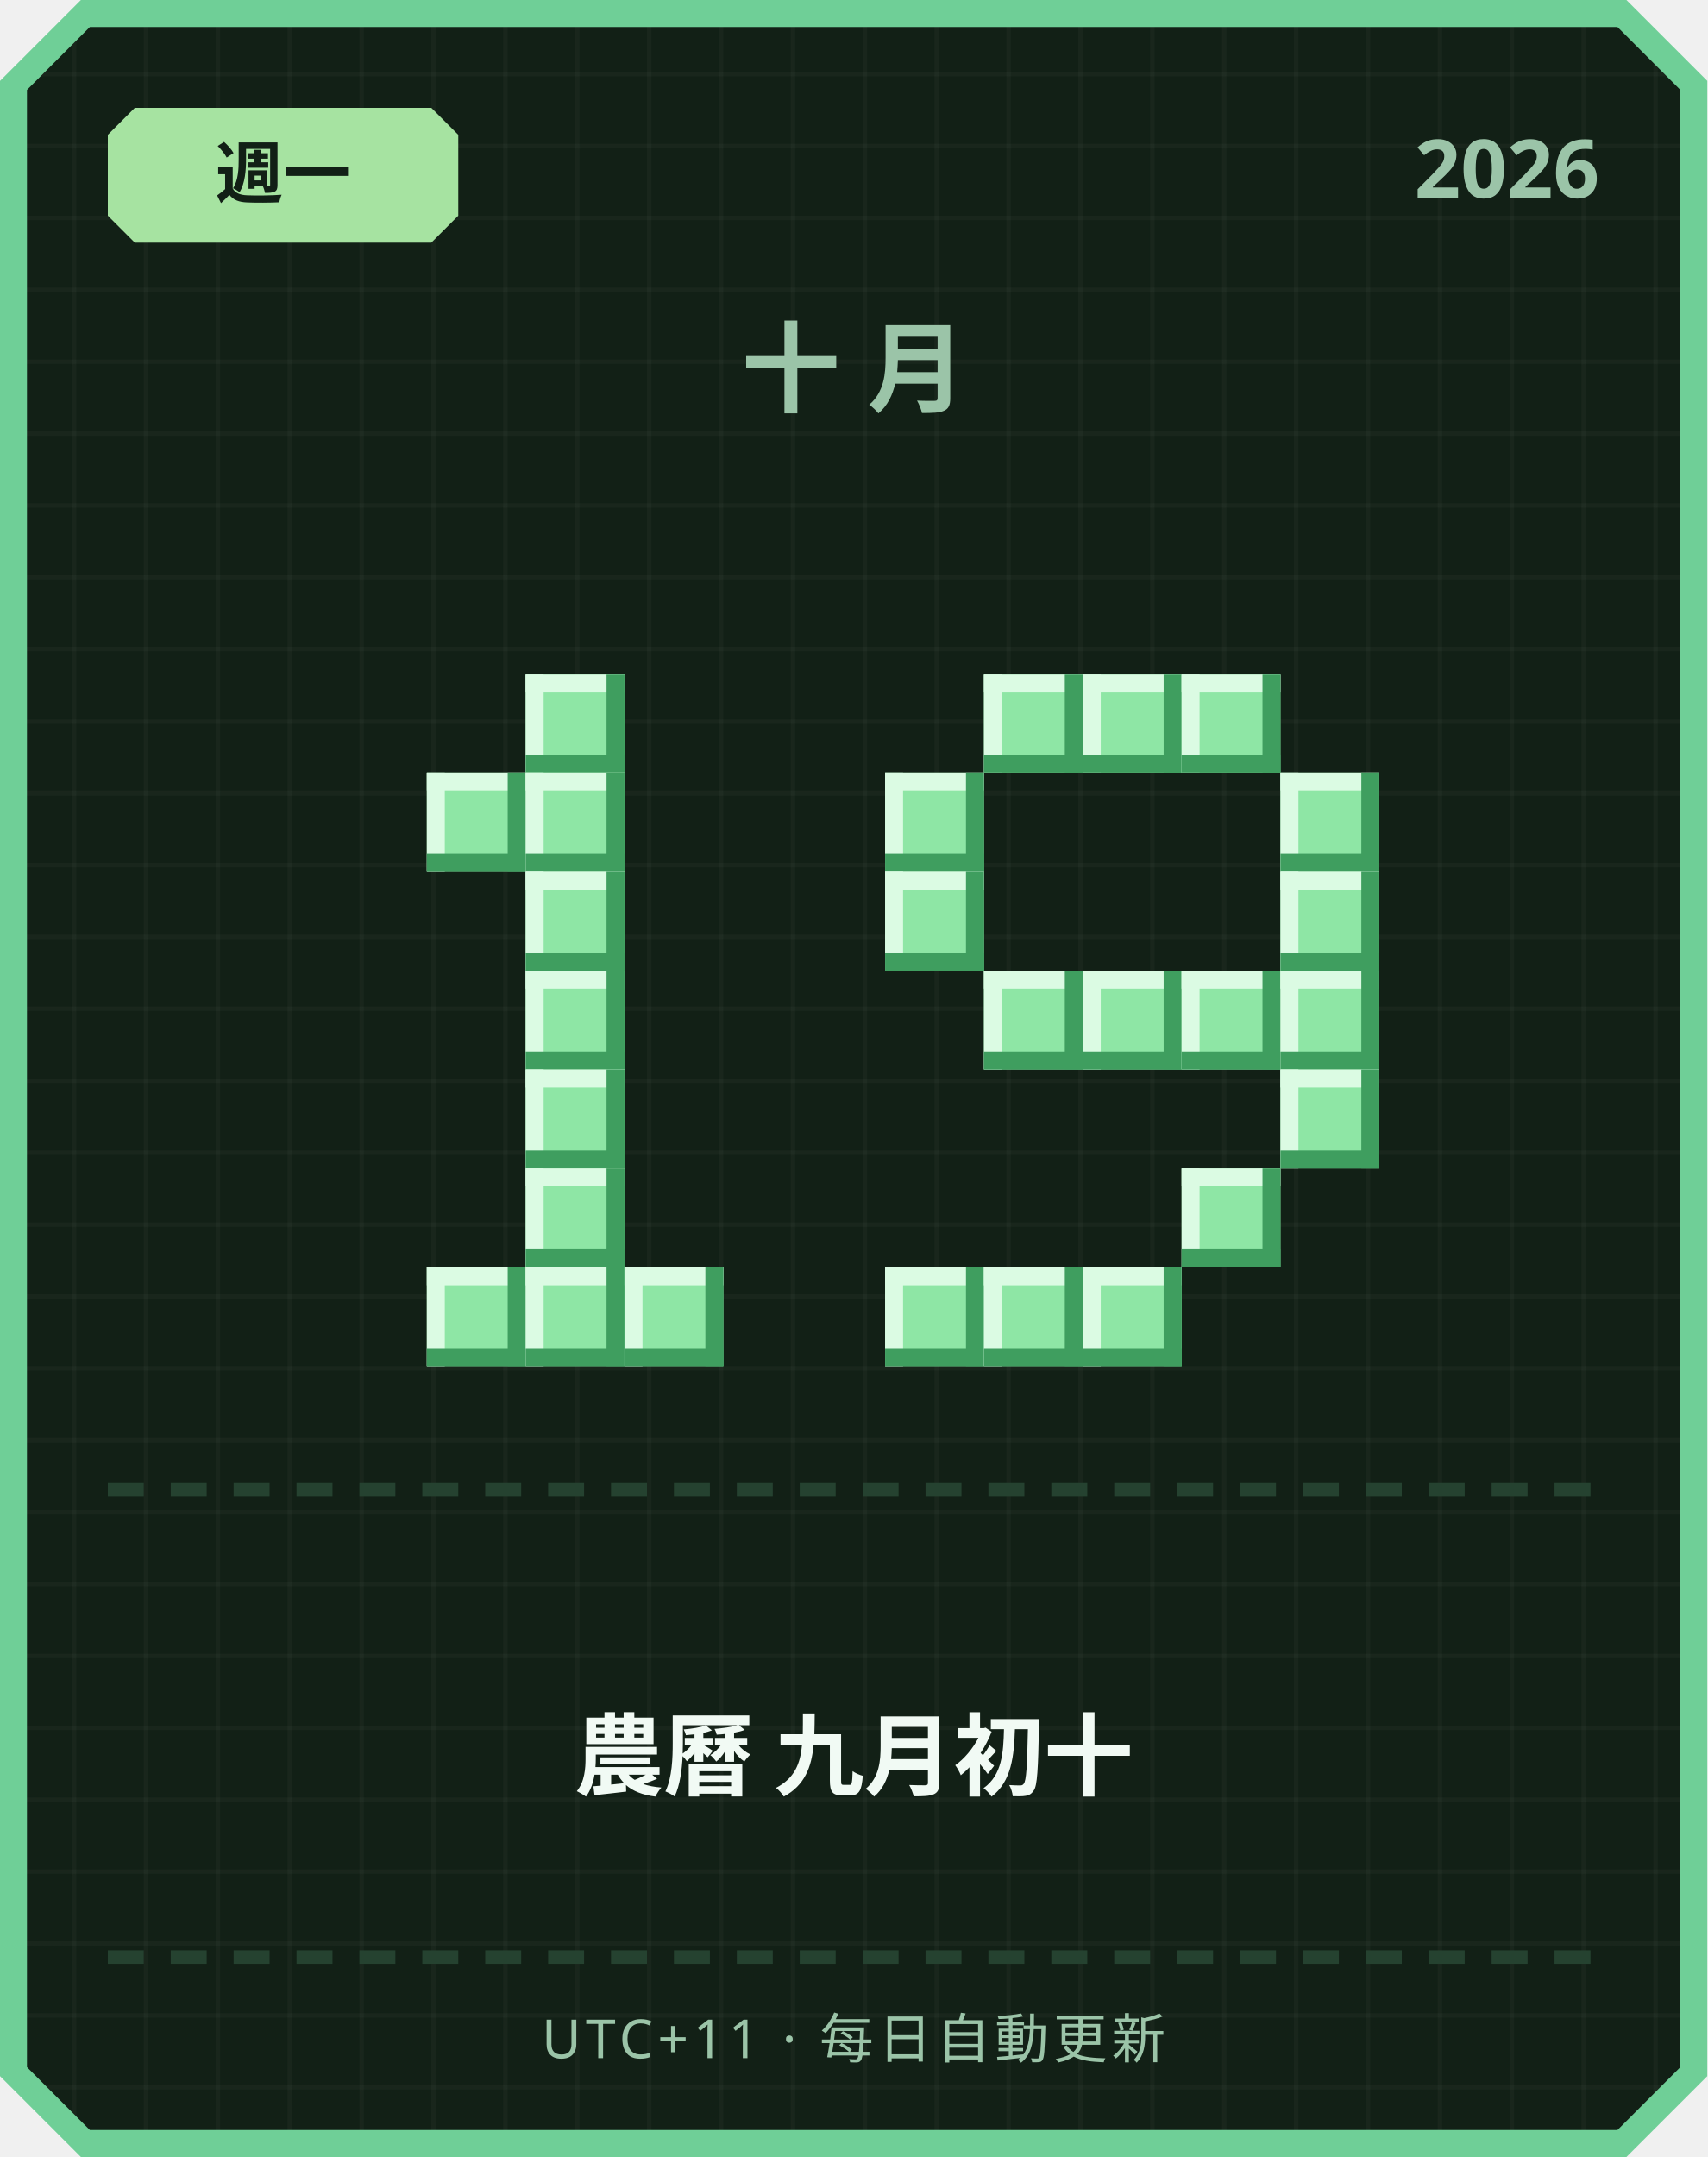
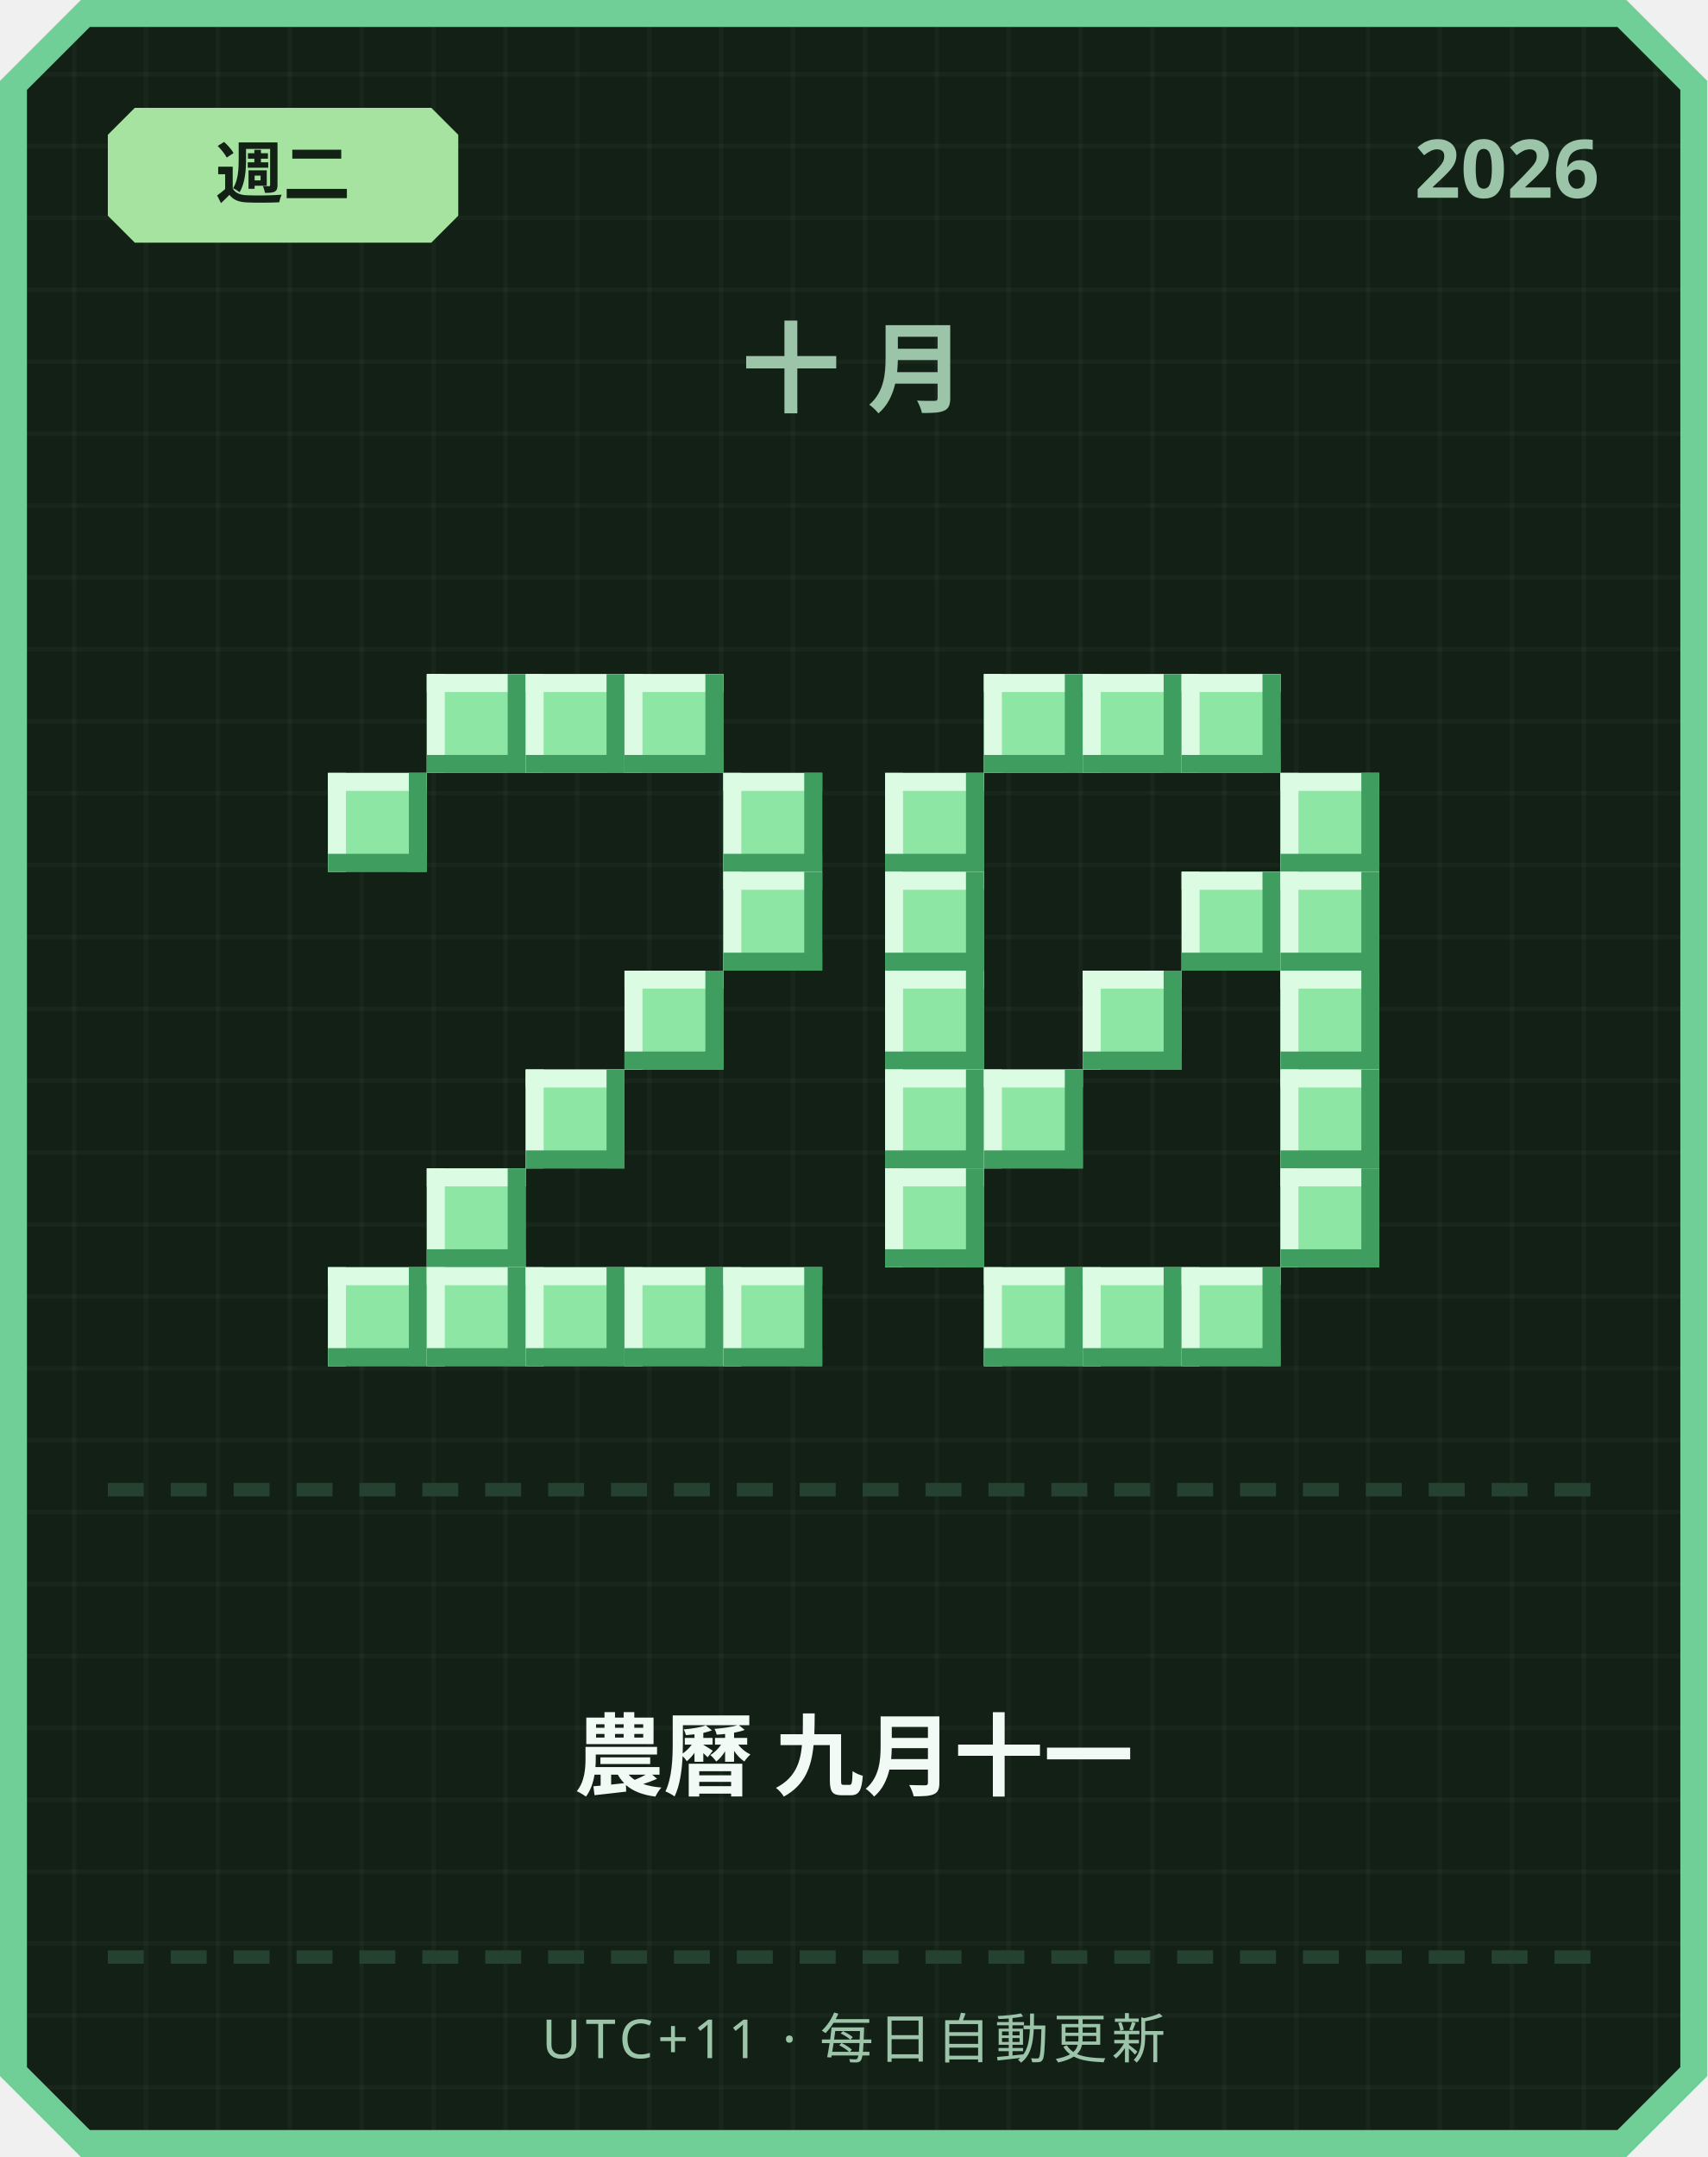
<svg xmlns="http://www.w3.org/2000/svg" width="380" height="480" viewBox="0 0 380 480">
  <defs>
    <pattern id="grid" width="16" height="16" patternUnits="userSpaceOnUse">
      <rect width="16" height="16" fill="#122016" />
      <rect width="1" height="16" fill="#ffffff" opacity="0.03" />
      <rect width="16" height="1" fill="#ffffff" opacity="0.03" />
    </pattern>
  </defs>
  <path d="M 18,0 L 362,0 L 380,18 L 380,462 L 362,480 L 18,480 L 0,462 L 0,18 Z" fill="#6fcf97" />
  <path d="M 20,6 L 360,6 L 374,20 L 374,460 L 360,474 L 20,474 L 6,460 L 6,20 Z" fill="url(#grid)" />
  <path d="M 30,24 L 96,24 L 102,30 L 102,48 L 96,54 L 30,54 L 24,48 L 24,30 Z" fill="#a6e3a1" />
-   <text x="63" y="44" text-anchor="middle" font-family="'Segoe UI', sans-serif" font-size="15" font-weight="700" fill="#122016">週一</text>
+   <text x="63" y="44" text-anchor="middle" font-family="'Segoe UI', sans-serif" font-size="15" font-weight="700" fill="#122016">週二</text>
  <text x="356" y="44" text-anchor="end" font-family="'Segoe UI', sans-serif" font-size="18" font-weight="700" fill="#9bc4a8">2026</text>
  <text x="190" y="90" text-anchor="middle" font-family="'Segoe UI', sans-serif" font-size="22" font-weight="700" letter-spacing="6" fill="#9bc4a8">十月</text>
+   <rect x="95" y="150" width="22" height="22" fill="#8ee6a5" />
+   <rect x="95" y="150" width="22" height="4" fill="#dbfbe3" />
+   <rect x="95" y="150" width="4" height="22" fill="#dbfbe3" />
+   <rect x="95" y="168" width="22" height="4" fill="#3f9e5f" />
+   <rect x="113" y="150" width="4" height="22" fill="#3f9e5f" />
  <rect x="117" y="150" width="22" height="22" fill="#8ee6a5" />
  <rect x="117" y="150" width="22" height="4" fill="#dbfbe3" />
  <rect x="117" y="150" width="4" height="22" fill="#dbfbe3" />
  <rect x="117" y="168" width="22" height="4" fill="#3f9e5f" />
  <rect x="135" y="150" width="4" height="22" fill="#3f9e5f" />
-   <rect x="95" y="172" width="22" height="22" fill="#8ee6a5" />
-   <rect x="95" y="172" width="22" height="4" fill="#dbfbe3" />
-   <rect x="95" y="172" width="4" height="22" fill="#dbfbe3" />
-   <rect x="95" y="190" width="22" height="4" fill="#3f9e5f" />
-   <rect x="113" y="172" width="4" height="22" fill="#3f9e5f" />
-   <rect x="117" y="172" width="22" height="22" fill="#8ee6a5" />
-   <rect x="117" y="172" width="22" height="4" fill="#dbfbe3" />
-   <rect x="117" y="172" width="4" height="22" fill="#dbfbe3" />
-   <rect x="117" y="190" width="22" height="4" fill="#3f9e5f" />
-   <rect x="135" y="172" width="4" height="22" fill="#3f9e5f" />
-   <rect x="117" y="194" width="22" height="22" fill="#8ee6a5" />
-   <rect x="117" y="194" width="22" height="4" fill="#dbfbe3" />
-   <rect x="117" y="194" width="4" height="22" fill="#dbfbe3" />
-   <rect x="117" y="212" width="22" height="4" fill="#3f9e5f" />
-   <rect x="135" y="194" width="4" height="22" fill="#3f9e5f" />
-   <rect x="117" y="216" width="22" height="22" fill="#8ee6a5" />
-   <rect x="117" y="216" width="22" height="4" fill="#dbfbe3" />
-   <rect x="117" y="216" width="4" height="22" fill="#dbfbe3" />
-   <rect x="117" y="234" width="22" height="4" fill="#3f9e5f" />
-   <rect x="135" y="216" width="4" height="22" fill="#3f9e5f" />
+   <rect x="139" y="150" width="22" height="22" fill="#8ee6a5" />
+   <rect x="139" y="150" width="22" height="4" fill="#dbfbe3" />
+   <rect x="139" y="150" width="4" height="22" fill="#dbfbe3" />
+   <rect x="139" y="168" width="22" height="4" fill="#3f9e5f" />
+   <rect x="157" y="150" width="4" height="22" fill="#3f9e5f" />
+   <rect x="73" y="172" width="22" height="22" fill="#8ee6a5" />
+   <rect x="73" y="172" width="22" height="4" fill="#dbfbe3" />
+   <rect x="73" y="172" width="4" height="22" fill="#dbfbe3" />
+   <rect x="73" y="190" width="22" height="4" fill="#3f9e5f" />
+   <rect x="91" y="172" width="4" height="22" fill="#3f9e5f" />
+   <rect x="161" y="172" width="22" height="22" fill="#8ee6a5" />
+   <rect x="161" y="172" width="22" height="4" fill="#dbfbe3" />
+   <rect x="161" y="172" width="4" height="22" fill="#dbfbe3" />
+   <rect x="161" y="190" width="22" height="4" fill="#3f9e5f" />
+   <rect x="179" y="172" width="4" height="22" fill="#3f9e5f" />
+   <rect x="161" y="194" width="22" height="22" fill="#8ee6a5" />
+   <rect x="161" y="194" width="22" height="4" fill="#dbfbe3" />
+   <rect x="161" y="194" width="4" height="22" fill="#dbfbe3" />
+   <rect x="161" y="212" width="22" height="4" fill="#3f9e5f" />
+   <rect x="179" y="194" width="4" height="22" fill="#3f9e5f" />
+   <rect x="139" y="216" width="22" height="22" fill="#8ee6a5" />
+   <rect x="139" y="216" width="22" height="4" fill="#dbfbe3" />
+   <rect x="139" y="216" width="4" height="22" fill="#dbfbe3" />
+   <rect x="139" y="234" width="22" height="4" fill="#3f9e5f" />
+   <rect x="157" y="216" width="4" height="22" fill="#3f9e5f" />
  <rect x="117" y="238" width="22" height="22" fill="#8ee6a5" />
  <rect x="117" y="238" width="22" height="4" fill="#dbfbe3" />
  <rect x="117" y="238" width="4" height="22" fill="#dbfbe3" />
  <rect x="117" y="256" width="22" height="4" fill="#3f9e5f" />
  <rect x="135" y="238" width="4" height="22" fill="#3f9e5f" />
-   <rect x="117" y="260" width="22" height="22" fill="#8ee6a5" />
-   <rect x="117" y="260" width="22" height="4" fill="#dbfbe3" />
-   <rect x="117" y="260" width="4" height="22" fill="#dbfbe3" />
-   <rect x="117" y="278" width="22" height="4" fill="#3f9e5f" />
-   <rect x="135" y="260" width="4" height="22" fill="#3f9e5f" />
+   <rect x="95" y="260" width="22" height="22" fill="#8ee6a5" />
+   <rect x="95" y="260" width="22" height="4" fill="#dbfbe3" />
+   <rect x="95" y="260" width="4" height="22" fill="#dbfbe3" />
+   <rect x="95" y="278" width="22" height="4" fill="#3f9e5f" />
+   <rect x="113" y="260" width="4" height="22" fill="#3f9e5f" />
+   <rect x="73" y="282" width="22" height="22" fill="#8ee6a5" />
+   <rect x="73" y="282" width="22" height="4" fill="#dbfbe3" />
+   <rect x="73" y="282" width="4" height="22" fill="#dbfbe3" />
+   <rect x="73" y="300" width="22" height="4" fill="#3f9e5f" />
+   <rect x="91" y="282" width="4" height="22" fill="#3f9e5f" />
  <rect x="95" y="282" width="22" height="22" fill="#8ee6a5" />
  <rect x="95" y="282" width="22" height="4" fill="#dbfbe3" />
  <rect x="95" y="282" width="4" height="22" fill="#dbfbe3" />
  <rect x="95" y="300" width="22" height="4" fill="#3f9e5f" />
  <rect x="113" y="282" width="4" height="22" fill="#3f9e5f" />
  <rect x="117" y="282" width="22" height="22" fill="#8ee6a5" />
  <rect x="117" y="282" width="22" height="4" fill="#dbfbe3" />
  <rect x="117" y="282" width="4" height="22" fill="#dbfbe3" />
  <rect x="117" y="300" width="22" height="4" fill="#3f9e5f" />
  <rect x="135" y="282" width="4" height="22" fill="#3f9e5f" />
  <rect x="139" y="282" width="22" height="22" fill="#8ee6a5" />
  <rect x="139" y="282" width="22" height="4" fill="#dbfbe3" />
  <rect x="139" y="282" width="4" height="22" fill="#dbfbe3" />
  <rect x="139" y="300" width="22" height="4" fill="#3f9e5f" />
  <rect x="157" y="282" width="4" height="22" fill="#3f9e5f" />
+   <rect x="161" y="282" width="22" height="22" fill="#8ee6a5" />
+   <rect x="161" y="282" width="22" height="4" fill="#dbfbe3" />
+   <rect x="161" y="282" width="4" height="22" fill="#dbfbe3" />
+   <rect x="161" y="300" width="22" height="4" fill="#3f9e5f" />
+   <rect x="179" y="282" width="4" height="22" fill="#3f9e5f" />
  <rect x="219" y="150" width="22" height="22" fill="#8ee6a5" />
  <rect x="219" y="150" width="22" height="4" fill="#dbfbe3" />
  <rect x="219" y="150" width="4" height="22" fill="#dbfbe3" />
  <rect x="219" y="168" width="22" height="4" fill="#3f9e5f" />
  <rect x="237" y="150" width="4" height="22" fill="#3f9e5f" />
  <rect x="241" y="150" width="22" height="22" fill="#8ee6a5" />
  <rect x="241" y="150" width="22" height="4" fill="#dbfbe3" />
  <rect x="241" y="150" width="4" height="22" fill="#dbfbe3" />
  <rect x="241" y="168" width="22" height="4" fill="#3f9e5f" />
  <rect x="259" y="150" width="4" height="22" fill="#3f9e5f" />
  <rect x="263" y="150" width="22" height="22" fill="#8ee6a5" />
  <rect x="263" y="150" width="22" height="4" fill="#dbfbe3" />
  <rect x="263" y="150" width="4" height="22" fill="#dbfbe3" />
  <rect x="263" y="168" width="22" height="4" fill="#3f9e5f" />
  <rect x="281" y="150" width="4" height="22" fill="#3f9e5f" />
  <rect x="197" y="172" width="22" height="22" fill="#8ee6a5" />
  <rect x="197" y="172" width="22" height="4" fill="#dbfbe3" />
  <rect x="197" y="172" width="4" height="22" fill="#dbfbe3" />
  <rect x="197" y="190" width="22" height="4" fill="#3f9e5f" />
  <rect x="215" y="172" width="4" height="22" fill="#3f9e5f" />
  <rect x="285" y="172" width="22" height="22" fill="#8ee6a5" />
  <rect x="285" y="172" width="22" height="4" fill="#dbfbe3" />
  <rect x="285" y="172" width="4" height="22" fill="#dbfbe3" />
  <rect x="285" y="190" width="22" height="4" fill="#3f9e5f" />
  <rect x="303" y="172" width="4" height="22" fill="#3f9e5f" />
  <rect x="197" y="194" width="22" height="22" fill="#8ee6a5" />
  <rect x="197" y="194" width="22" height="4" fill="#dbfbe3" />
  <rect x="197" y="194" width="4" height="22" fill="#dbfbe3" />
  <rect x="197" y="212" width="22" height="4" fill="#3f9e5f" />
  <rect x="215" y="194" width="4" height="22" fill="#3f9e5f" />
+   <rect x="263" y="194" width="22" height="22" fill="#8ee6a5" />
+   <rect x="263" y="194" width="22" height="4" fill="#dbfbe3" />
+   <rect x="263" y="194" width="4" height="22" fill="#dbfbe3" />
+   <rect x="263" y="212" width="22" height="4" fill="#3f9e5f" />
+   <rect x="281" y="194" width="4" height="22" fill="#3f9e5f" />
  <rect x="285" y="194" width="22" height="22" fill="#8ee6a5" />
  <rect x="285" y="194" width="22" height="4" fill="#dbfbe3" />
  <rect x="285" y="194" width="4" height="22" fill="#dbfbe3" />
  <rect x="285" y="212" width="22" height="4" fill="#3f9e5f" />
  <rect x="303" y="194" width="4" height="22" fill="#3f9e5f" />
-   <rect x="219" y="216" width="22" height="22" fill="#8ee6a5" />
-   <rect x="219" y="216" width="22" height="4" fill="#dbfbe3" />
-   <rect x="219" y="216" width="4" height="22" fill="#dbfbe3" />
-   <rect x="219" y="234" width="22" height="4" fill="#3f9e5f" />
-   <rect x="237" y="216" width="4" height="22" fill="#3f9e5f" />
+   <rect x="197" y="216" width="22" height="22" fill="#8ee6a5" />
+   <rect x="197" y="216" width="22" height="4" fill="#dbfbe3" />
+   <rect x="197" y="216" width="4" height="22" fill="#dbfbe3" />
+   <rect x="197" y="234" width="22" height="4" fill="#3f9e5f" />
+   <rect x="215" y="216" width="4" height="22" fill="#3f9e5f" />
  <rect x="241" y="216" width="22" height="22" fill="#8ee6a5" />
  <rect x="241" y="216" width="22" height="4" fill="#dbfbe3" />
  <rect x="241" y="216" width="4" height="22" fill="#dbfbe3" />
  <rect x="241" y="234" width="22" height="4" fill="#3f9e5f" />
  <rect x="259" y="216" width="4" height="22" fill="#3f9e5f" />
-   <rect x="263" y="216" width="22" height="22" fill="#8ee6a5" />
-   <rect x="263" y="216" width="22" height="4" fill="#dbfbe3" />
-   <rect x="263" y="216" width="4" height="22" fill="#dbfbe3" />
-   <rect x="263" y="234" width="22" height="4" fill="#3f9e5f" />
-   <rect x="281" y="216" width="4" height="22" fill="#3f9e5f" />
  <rect x="285" y="216" width="22" height="22" fill="#8ee6a5" />
  <rect x="285" y="216" width="22" height="4" fill="#dbfbe3" />
  <rect x="285" y="216" width="4" height="22" fill="#dbfbe3" />
  <rect x="285" y="234" width="22" height="4" fill="#3f9e5f" />
  <rect x="303" y="216" width="4" height="22" fill="#3f9e5f" />
+   <rect x="197" y="238" width="22" height="22" fill="#8ee6a5" />
+   <rect x="197" y="238" width="22" height="4" fill="#dbfbe3" />
+   <rect x="197" y="238" width="4" height="22" fill="#dbfbe3" />
+   <rect x="197" y="256" width="22" height="4" fill="#3f9e5f" />
+   <rect x="215" y="238" width="4" height="22" fill="#3f9e5f" />
+   <rect x="219" y="238" width="22" height="22" fill="#8ee6a5" />
+   <rect x="219" y="238" width="22" height="4" fill="#dbfbe3" />
+   <rect x="219" y="238" width="4" height="22" fill="#dbfbe3" />
+   <rect x="219" y="256" width="22" height="4" fill="#3f9e5f" />
+   <rect x="237" y="238" width="4" height="22" fill="#3f9e5f" />
  <rect x="285" y="238" width="22" height="22" fill="#8ee6a5" />
  <rect x="285" y="238" width="22" height="4" fill="#dbfbe3" />
  <rect x="285" y="238" width="4" height="22" fill="#dbfbe3" />
  <rect x="285" y="256" width="22" height="4" fill="#3f9e5f" />
  <rect x="303" y="238" width="4" height="22" fill="#3f9e5f" />
-   <rect x="263" y="260" width="22" height="22" fill="#8ee6a5" />
-   <rect x="263" y="260" width="22" height="4" fill="#dbfbe3" />
-   <rect x="263" y="260" width="4" height="22" fill="#dbfbe3" />
-   <rect x="263" y="278" width="22" height="4" fill="#3f9e5f" />
-   <rect x="281" y="260" width="4" height="22" fill="#3f9e5f" />
-   <rect x="197" y="282" width="22" height="22" fill="#8ee6a5" />
-   <rect x="197" y="282" width="22" height="4" fill="#dbfbe3" />
-   <rect x="197" y="282" width="4" height="22" fill="#dbfbe3" />
-   <rect x="197" y="300" width="22" height="4" fill="#3f9e5f" />
-   <rect x="215" y="282" width="4" height="22" fill="#3f9e5f" />
+   <rect x="197" y="260" width="22" height="22" fill="#8ee6a5" />
+   <rect x="197" y="260" width="22" height="4" fill="#dbfbe3" />
+   <rect x="197" y="260" width="4" height="22" fill="#dbfbe3" />
+   <rect x="197" y="278" width="22" height="4" fill="#3f9e5f" />
+   <rect x="215" y="260" width="4" height="22" fill="#3f9e5f" />
+   <rect x="285" y="260" width="22" height="22" fill="#8ee6a5" />
+   <rect x="285" y="260" width="22" height="4" fill="#dbfbe3" />
+   <rect x="285" y="260" width="4" height="22" fill="#dbfbe3" />
+   <rect x="285" y="278" width="22" height="4" fill="#3f9e5f" />
+   <rect x="303" y="260" width="4" height="22" fill="#3f9e5f" />
  <rect x="219" y="282" width="22" height="22" fill="#8ee6a5" />
  <rect x="219" y="282" width="22" height="4" fill="#dbfbe3" />
  <rect x="219" y="282" width="4" height="22" fill="#dbfbe3" />
  <rect x="219" y="300" width="22" height="4" fill="#3f9e5f" />
  <rect x="237" y="282" width="4" height="22" fill="#3f9e5f" />
  <rect x="241" y="282" width="22" height="22" fill="#8ee6a5" />
  <rect x="241" y="282" width="22" height="4" fill="#dbfbe3" />
  <rect x="241" y="282" width="4" height="22" fill="#dbfbe3" />
  <rect x="241" y="300" width="22" height="4" fill="#3f9e5f" />
  <rect x="259" y="282" width="4" height="22" fill="#3f9e5f" />
+   <rect x="263" y="282" width="22" height="22" fill="#8ee6a5" />
+   <rect x="263" y="282" width="22" height="4" fill="#dbfbe3" />
+   <rect x="263" y="282" width="4" height="22" fill="#dbfbe3" />
+   <rect x="263" y="300" width="22" height="4" fill="#3f9e5f" />
+   <rect x="281" y="282" width="4" height="22" fill="#3f9e5f" />
  <rect x="24" y="330" width="8" height="3" fill="#254230" />
  <rect x="38" y="330" width="8" height="3" fill="#254230" />
  <rect x="52" y="330" width="8" height="3" fill="#254230" />
  <rect x="66" y="330" width="8" height="3" fill="#254230" />
  <rect x="80" y="330" width="8" height="3" fill="#254230" />
  <rect x="94" y="330" width="8" height="3" fill="#254230" />
  <rect x="108" y="330" width="8" height="3" fill="#254230" />
  <rect x="122" y="330" width="8" height="3" fill="#254230" />
  <rect x="136" y="330" width="8" height="3" fill="#254230" />
  <rect x="150" y="330" width="8" height="3" fill="#254230" />
  <rect x="164" y="330" width="8" height="3" fill="#254230" />
  <rect x="178" y="330" width="8" height="3" fill="#254230" />
  <rect x="192" y="330" width="8" height="3" fill="#254230" />
  <rect x="206" y="330" width="8" height="3" fill="#254230" />
  <rect x="220" y="330" width="8" height="3" fill="#254230" />
  <rect x="234" y="330" width="8" height="3" fill="#254230" />
  <rect x="248" y="330" width="8" height="3" fill="#254230" />
  <rect x="262" y="330" width="8" height="3" fill="#254230" />
  <rect x="276" y="330" width="8" height="3" fill="#254230" />
  <rect x="290" y="330" width="8" height="3" fill="#254230" />
  <rect x="304" y="330" width="8" height="3" fill="#254230" />
  <rect x="318" y="330" width="8" height="3" fill="#254230" />
  <rect x="332" y="330" width="8" height="3" fill="#254230" />
  <rect x="346" y="330" width="8" height="3" fill="#254230" />
-   <text x="190" y="398" text-anchor="middle" font-family="'Segoe UI', 'Microsoft JhengHei', sans-serif" font-size="20" font-weight="700" fill="#f1faf4">農曆 九月初十</text>
+   <text x="190" y="398" text-anchor="middle" font-family="'Segoe UI', 'Microsoft JhengHei', sans-serif" font-size="20" font-weight="700" fill="#f1faf4">農曆 九月十一</text>
  <rect x="24" y="434" width="8" height="3" fill="#254230" />
  <rect x="38" y="434" width="8" height="3" fill="#254230" />
  <rect x="52" y="434" width="8" height="3" fill="#254230" />
  <rect x="66" y="434" width="8" height="3" fill="#254230" />
  <rect x="80" y="434" width="8" height="3" fill="#254230" />
  <rect x="94" y="434" width="8" height="3" fill="#254230" />
  <rect x="108" y="434" width="8" height="3" fill="#254230" />
  <rect x="122" y="434" width="8" height="3" fill="#254230" />
  <rect x="136" y="434" width="8" height="3" fill="#254230" />
  <rect x="150" y="434" width="8" height="3" fill="#254230" />
  <rect x="164" y="434" width="8" height="3" fill="#254230" />
  <rect x="178" y="434" width="8" height="3" fill="#254230" />
  <rect x="192" y="434" width="8" height="3" fill="#254230" />
  <rect x="206" y="434" width="8" height="3" fill="#254230" />
  <rect x="220" y="434" width="8" height="3" fill="#254230" />
  <rect x="234" y="434" width="8" height="3" fill="#254230" />
  <rect x="248" y="434" width="8" height="3" fill="#254230" />
  <rect x="262" y="434" width="8" height="3" fill="#254230" />
  <rect x="276" y="434" width="8" height="3" fill="#254230" />
  <rect x="290" y="434" width="8" height="3" fill="#254230" />
  <rect x="304" y="434" width="8" height="3" fill="#254230" />
  <rect x="318" y="434" width="8" height="3" fill="#254230" />
  <rect x="332" y="434" width="8" height="3" fill="#254230" />
  <rect x="346" y="434" width="8" height="3" fill="#254230" />
  <text x="190" y="458" text-anchor="middle" font-family="'Segoe UI', sans-serif" font-size="12" letter-spacing="1" fill="#9bc4a8">UTC+11 · 每日自動更新</text>
</svg>
